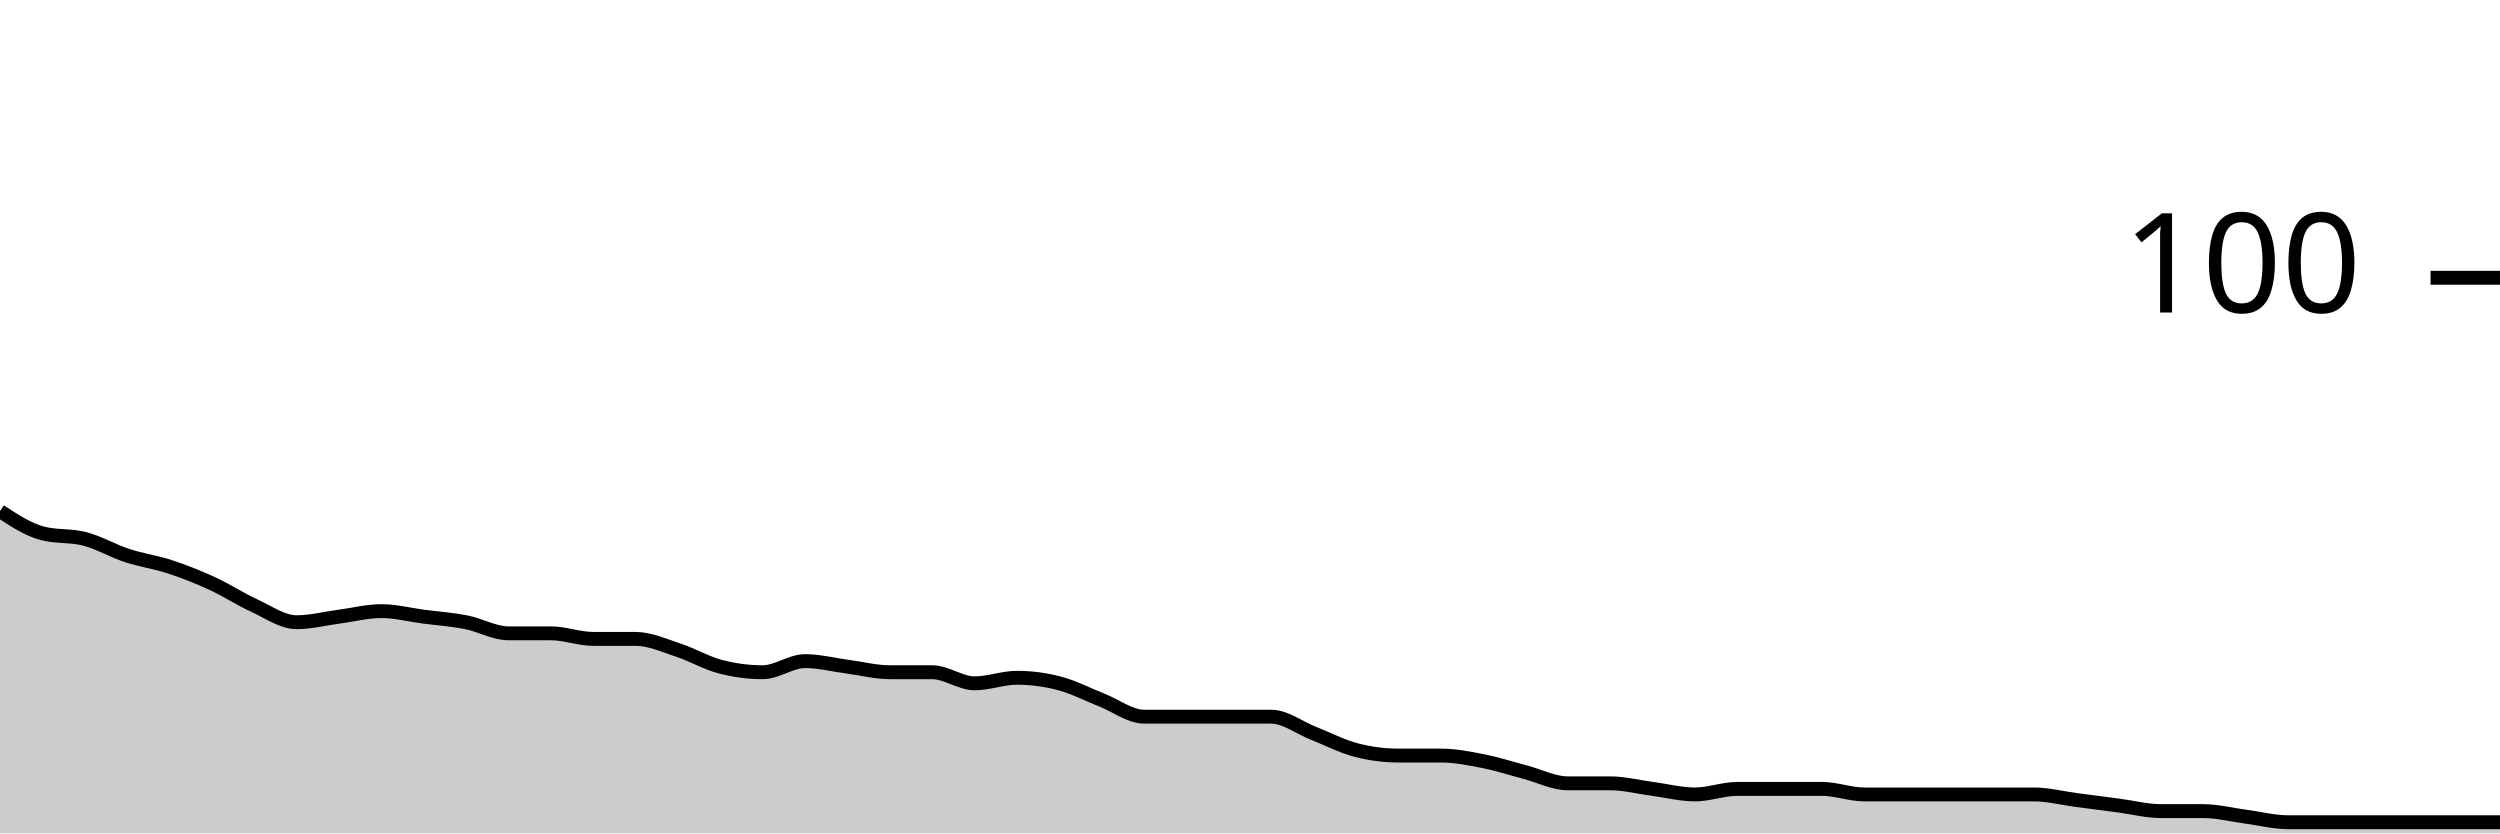
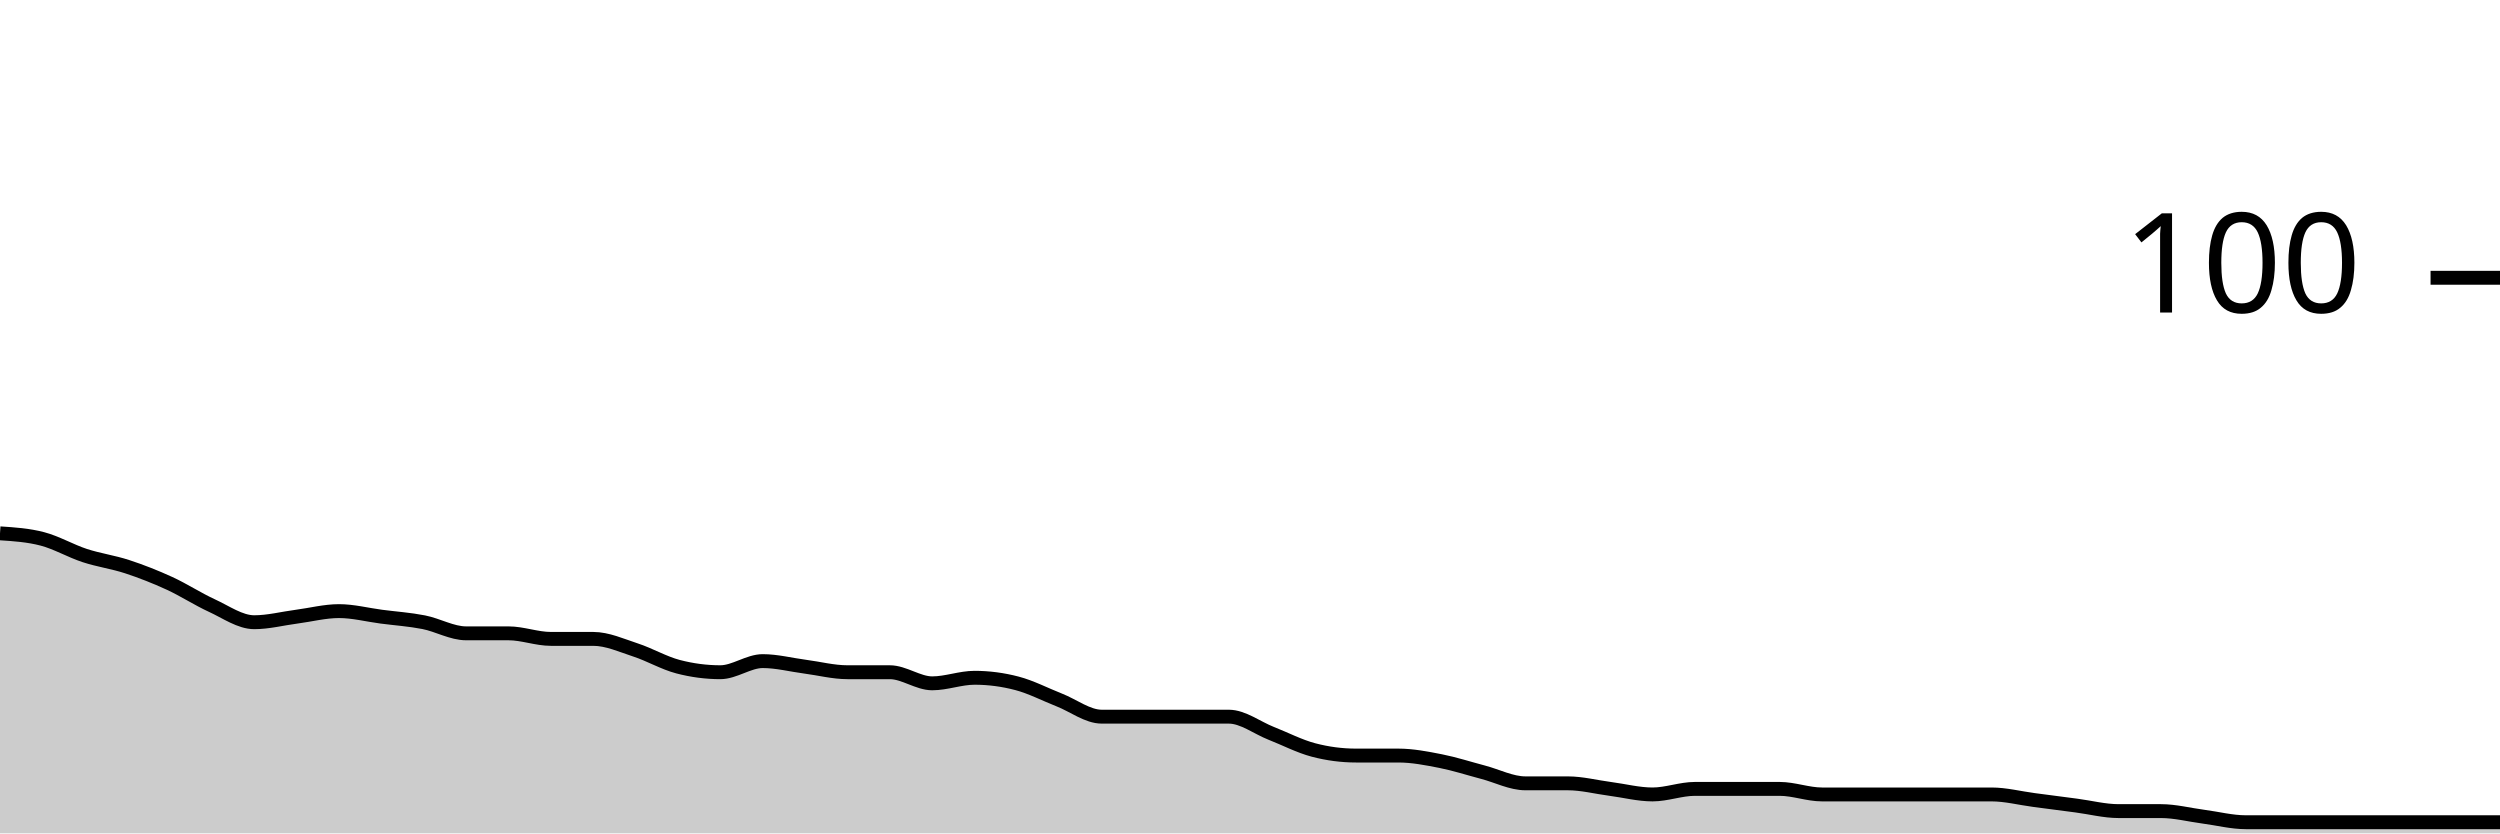
<svg xmlns="http://www.w3.org/2000/svg" viewBox="0 0 180 60">
  <g transform="translate(0,20)">
-     <path class="area" fill="rgba(0, 0, 0, 0.2)" d="M0,16.8C1.017,17.467,2.034,18.133,3.051,18.4C4.068,18.667,5.085,18.533,6.102,18.8C7.119,19.067,8.136,19.667,9.153,20C10.169,20.333,11.186,20.467,12.203,20.8C13.22,21.133,14.237,21.533,15.254,22C16.271,22.467,17.288,23.133,18.305,23.6C19.322,24.067,20.339,24.8,21.356,24.8C22.373,24.8,23.39,24.533,24.407,24.4C25.424,24.267,26.441,24,27.458,24C28.475,24,29.492,24.267,30.508,24.4C31.525,24.533,32.542,24.6,33.559,24.8C34.576,25,35.593,25.6,36.61,25.6C37.627,25.6,38.644,25.6,39.661,25.6C40.678,25.6,41.695,26,42.712,26C43.729,26,44.746,26,45.763,26C46.78,26,47.797,26.467,48.814,26.8C49.831,27.133,50.847,27.733,51.864,28C52.881,28.267,53.898,28.4,54.915,28.4C55.932,28.4,56.949,27.6,57.966,27.6C58.983,27.6,60,27.867,61.017,28C62.034,28.133,63.051,28.4,64.068,28.4C65.085,28.4,66.102,28.4,67.119,28.4C68.136,28.4,69.153,29.2,70.169,29.2C71.186,29.2,72.203,28.8,73.22,28.8C74.237,28.8,75.254,28.933,76.271,29.2C77.288,29.467,78.305,30,79.322,30.4C80.339,30.8,81.356,31.6,82.373,31.6C83.39,31.6,84.407,31.6,85.424,31.6C86.441,31.6,87.458,31.6,88.475,31.6C89.492,31.6,90.508,31.6,91.525,31.6C92.542,31.6,93.559,32.4,94.576,32.8C95.593,33.2,96.61,33.733,97.627,34C98.644,34.267,99.661,34.4,100.678,34.4C101.695,34.4,102.712,34.4,103.729,34.4C104.746,34.4,105.763,34.6,106.78,34.8C107.797,35,108.814,35.333,109.831,35.6C110.847,35.867,111.864,36.4,112.881,36.4C113.898,36.4,114.915,36.4,115.932,36.4C116.949,36.4,117.966,36.667,118.983,36.8C120,36.933,121.017,37.2,122.034,37.2C123.051,37.2,124.068,36.8,125.085,36.8C126.102,36.8,127.119,36.8,128.136,36.8C129.153,36.8,130.169,36.8,131.186,36.8C132.203,36.8,133.22,37.2,134.237,37.2C135.254,37.2,136.271,37.2,137.288,37.2C138.305,37.2,139.322,37.2,140.339,37.2C141.356,37.2,142.373,37.2,143.39,37.2C144.407,37.2,145.424,37.2,146.441,37.2C147.458,37.2,148.475,37.467,149.492,37.6C150.508,37.733,151.525,37.867,152.542,38C153.559,38.133,154.576,38.4,155.593,38.4C156.61,38.4,157.627,38.4,158.644,38.4C159.661,38.4,160.678,38.667,161.695,38.8C162.712,38.933,163.729,39.2,164.746,39.2C165.763,39.2,166.78,39.2,167.797,39.2C168.814,39.2,169.831,39.2,170.847,39.2C171.864,39.2,172.881,39.2,173.898,39.2C174.915,39.2,175.932,39.2,176.949,39.2C177.966,39.2,178.983,39.2,180,39.2L180,40C178.983,40,177.966,40,176.949,40C175.932,40,174.915,40,173.898,40C172.881,40,171.864,40,170.847,40C169.831,40,168.814,40,167.797,40C166.78,40,165.763,40,164.746,40C163.729,40,162.712,40,161.695,40C160.678,40,159.661,40,158.644,40C157.627,40,156.61,40,155.593,40C154.576,40,153.559,40,152.542,40C151.525,40,150.508,40,149.492,40C148.475,40,147.458,40,146.441,40C145.424,40,144.407,40,143.39,40C142.373,40,141.356,40,140.339,40C139.322,40,138.305,40,137.288,40C136.271,40,135.254,40,134.237,40C133.22,40,132.203,40,131.186,40C130.169,40,129.153,40,128.136,40C127.119,40,126.102,40,125.085,40C124.068,40,123.051,40,122.034,40C121.017,40,120,40,118.983,40C117.966,40,116.949,40,115.932,40C114.915,40,113.898,40,112.881,40C111.864,40,110.847,40,109.831,40C108.814,40,107.797,40,106.78,40C105.763,40,104.746,40,103.729,40C102.712,40,101.695,40,100.678,40C99.661,40,98.644,40,97.627,40C96.61,40,95.593,40,94.576,40C93.559,40,92.542,40,91.525,40C90.508,40,89.492,40,88.475,40C87.458,40,86.441,40,85.424,40C84.407,40,83.39,40,82.373,40C81.356,40,80.339,40,79.322,40C78.305,40,77.288,40,76.271,40C75.254,40,74.237,40,73.22,40C72.203,40,71.186,40,70.169,40C69.153,40,68.136,40,67.119,40C66.102,40,65.085,40,64.068,40C63.051,40,62.034,40,61.017,40C60,40,58.983,40,57.966,40C56.949,40,55.932,40,54.915,40C53.898,40,52.881,40,51.864,40C50.847,40,49.831,40,48.814,40C47.797,40,46.78,40,45.763,40C44.746,40,43.729,40,42.712,40C41.695,40,40.678,40,39.661,40C38.644,40,37.627,40,36.61,40C35.593,40,34.576,40,33.559,40C32.542,40,31.525,40,30.508,40C29.492,40,28.475,40,27.458,40C26.441,40,25.424,40,24.407,40C23.39,40,22.373,40,21.356,40C20.339,40,19.322,40,18.305,40C17.288,40,16.271,40,15.254,40C14.237,40,13.22,40,12.203,40C11.186,40,10.169,40,9.153,40C8.136,40,7.119,40,6.102,40C5.085,40,4.068,40,3.051,40C2.034,40,1.017,40,0,40Z" />
-     <path class="line" stroke="black" fill="none" d="M0,16.8C1.017,17.467,2.034,18.133,3.051,18.4C4.068,18.667,5.085,18.533,6.102,18.8C7.119,19.067,8.136,19.667,9.153,20C10.169,20.333,11.186,20.467,12.203,20.8C13.22,21.133,14.237,21.533,15.254,22C16.271,22.467,17.288,23.133,18.305,23.6C19.322,24.067,20.339,24.8,21.356,24.8C22.373,24.8,23.39,24.533,24.407,24.4C25.424,24.267,26.441,24,27.458,24C28.475,24,29.492,24.267,30.508,24.4C31.525,24.533,32.542,24.6,33.559,24.8C34.576,25,35.593,25.6,36.61,25.6C37.627,25.6,38.644,25.6,39.661,25.6C40.678,25.6,41.695,26,42.712,26C43.729,26,44.746,26,45.763,26C46.78,26,47.797,26.467,48.814,26.8C49.831,27.133,50.847,27.733,51.864,28C52.881,28.267,53.898,28.4,54.915,28.4C55.932,28.4,56.949,27.6,57.966,27.6C58.983,27.6,60,27.867,61.017,28C62.034,28.133,63.051,28.4,64.068,28.4C65.085,28.4,66.102,28.4,67.119,28.4C68.136,28.4,69.153,29.2,70.169,29.2C71.186,29.2,72.203,28.8,73.22,28.8C74.237,28.8,75.254,28.933,76.271,29.2C77.288,29.467,78.305,30,79.322,30.4C80.339,30.8,81.356,31.6,82.373,31.6C83.39,31.6,84.407,31.6,85.424,31.6C86.441,31.6,87.458,31.6,88.475,31.6C89.492,31.6,90.508,31.6,91.525,31.6C92.542,31.6,93.559,32.4,94.576,32.8C95.593,33.2,96.61,33.733,97.627,34C98.644,34.267,99.661,34.4,100.678,34.4C101.695,34.4,102.712,34.4,103.729,34.4C104.746,34.4,105.763,34.6,106.78,34.8C107.797,35,108.814,35.333,109.831,35.6C110.847,35.867,111.864,36.4,112.881,36.4C113.898,36.4,114.915,36.4,115.932,36.4C116.949,36.4,117.966,36.667,118.983,36.8C120,36.933,121.017,37.2,122.034,37.2C123.051,37.2,124.068,36.8,125.085,36.8C126.102,36.8,127.119,36.8,128.136,36.8C129.153,36.8,130.169,36.8,131.186,36.8C132.203,36.8,133.22,37.2,134.237,37.2C135.254,37.2,136.271,37.2,137.288,37.2C138.305,37.2,139.322,37.2,140.339,37.2C141.356,37.2,142.373,37.2,143.39,37.2C144.407,37.2,145.424,37.2,146.441,37.2C147.458,37.2,148.475,37.467,149.492,37.6C150.508,37.733,151.525,37.867,152.542,38C153.559,38.133,154.576,38.4,155.593,38.4C156.61,38.4,157.627,38.4,158.644,38.4C159.661,38.4,160.678,38.667,161.695,38.8C162.712,38.933,163.729,39.2,164.746,39.2C165.763,39.2,166.78,39.2,167.797,39.2C168.814,39.2,169.831,39.2,170.847,39.2C171.864,39.2,172.881,39.2,173.898,39.2C174.915,39.2,175.932,39.2,176.949,39.2C177.966,39.2,178.983,39.2,180,39.2" />
+     <path class="area" fill="rgba(0, 0, 0, 0.2)" d="M0,18.4C1.017,18.467,2.034,18.533,3.051,18.8C4.068,19.067,5.085,19.667,6.102,20C7.119,20.333,8.136,20.467,9.153,20.8C10.169,21.133,11.186,21.533,12.203,22C13.22,22.467,14.237,23.133,15.254,23.6C16.271,24.067,17.288,24.8,18.305,24.8C19.322,24.8,20.339,24.533,21.356,24.4C22.373,24.267,23.39,24,24.407,24C25.424,24,26.441,24.267,27.458,24.4C28.475,24.533,29.492,24.6,30.508,24.8C31.525,25,32.542,25.6,33.559,25.6C34.576,25.6,35.593,25.6,36.61,25.6C37.627,25.6,38.644,26,39.661,26C40.678,26,41.695,26,42.712,26C43.729,26,44.746,26.467,45.763,26.8C46.78,27.133,47.797,27.733,48.814,28C49.831,28.267,50.847,28.4,51.864,28.4C52.881,28.4,53.898,27.6,54.915,27.6C55.932,27.6,56.949,27.867,57.966,28C58.983,28.133,60,28.4,61.017,28.4C62.034,28.4,63.051,28.4,64.068,28.4C65.085,28.4,66.102,29.2,67.119,29.2C68.136,29.2,69.153,28.8,70.169,28.8C71.186,28.8,72.203,28.933,73.22,29.2C74.237,29.467,75.254,30,76.271,30.4C77.288,30.8,78.305,31.6,79.322,31.6C80.339,31.6,81.356,31.6,82.373,31.6C83.39,31.6,84.407,31.6,85.424,31.6C86.441,31.6,87.458,31.6,88.475,31.6C89.492,31.6,90.508,32.4,91.525,32.8C92.542,33.2,93.559,33.733,94.576,34C95.593,34.267,96.61,34.4,97.627,34.4C98.644,34.4,99.661,34.4,100.678,34.4C101.695,34.4,102.712,34.6,103.729,34.8C104.746,35,105.763,35.333,106.78,35.6C107.797,35.867,108.814,36.4,109.831,36.4C110.847,36.4,111.864,36.4,112.881,36.4C113.898,36.4,114.915,36.667,115.932,36.8C116.949,36.933,117.966,37.2,118.983,37.2C120,37.2,121.017,36.8,122.034,36.8C123.051,36.8,124.068,36.8,125.085,36.8C126.102,36.8,127.119,36.8,128.136,36.8C129.153,36.8,130.169,37.2,131.186,37.2C132.203,37.2,133.22,37.2,134.237,37.2C135.254,37.2,136.271,37.2,137.288,37.2C138.305,37.2,139.322,37.2,140.339,37.2C141.356,37.2,142.373,37.2,143.39,37.2C144.407,37.2,145.424,37.467,146.441,37.6C147.458,37.733,148.475,37.867,149.492,38C150.508,38.133,151.525,38.4,152.542,38.4C153.559,38.4,154.576,38.4,155.593,38.4C156.61,38.4,157.627,38.667,158.644,38.8C159.661,38.933,160.678,39.2,161.695,39.2C162.712,39.2,163.729,39.2,164.746,39.2C165.763,39.2,166.78,39.2,167.797,39.2C168.814,39.2,169.831,39.2,170.847,39.2C171.864,39.2,172.881,39.2,173.898,39.2C174.915,39.2,175.932,39.2,176.949,39.2C177.966,39.2,178.983,39.2,180,39.2L180,40C178.983,40,177.966,40,176.949,40C175.932,40,174.915,40,173.898,40C172.881,40,171.864,40,170.847,40C169.831,40,168.814,40,167.797,40C166.78,40,165.763,40,164.746,40C163.729,40,162.712,40,161.695,40C160.678,40,159.661,40,158.644,40C157.627,40,156.61,40,155.593,40C154.576,40,153.559,40,152.542,40C151.525,40,150.508,40,149.492,40C148.475,40,147.458,40,146.441,40C145.424,40,144.407,40,143.39,40C142.373,40,141.356,40,140.339,40C139.322,40,138.305,40,137.288,40C136.271,40,135.254,40,134.237,40C133.22,40,132.203,40,131.186,40C130.169,40,129.153,40,128.136,40C127.119,40,126.102,40,125.085,40C124.068,40,123.051,40,122.034,40C121.017,40,120,40,118.983,40C117.966,40,116.949,40,115.932,40C114.915,40,113.898,40,112.881,40C111.864,40,110.847,40,109.831,40C108.814,40,107.797,40,106.78,40C105.763,40,104.746,40,103.729,40C102.712,40,101.695,40,100.678,40C99.661,40,98.644,40,97.627,40C96.61,40,95.593,40,94.576,40C93.559,40,92.542,40,91.525,40C90.508,40,89.492,40,88.475,40C87.458,40,86.441,40,85.424,40C84.407,40,83.39,40,82.373,40C81.356,40,80.339,40,79.322,40C78.305,40,77.288,40,76.271,40C75.254,40,74.237,40,73.22,40C72.203,40,71.186,40,70.169,40C69.153,40,68.136,40,67.119,40C66.102,40,65.085,40,64.068,40C63.051,40,62.034,40,61.017,40C60,40,58.983,40,57.966,40C56.949,40,55.932,40,54.915,40C53.898,40,52.881,40,51.864,40C50.847,40,49.831,40,48.814,40C47.797,40,46.78,40,45.763,40C44.746,40,43.729,40,42.712,40C41.695,40,40.678,40,39.661,40C38.644,40,37.627,40,36.61,40C35.593,40,34.576,40,33.559,40C32.542,40,31.525,40,30.508,40C29.492,40,28.475,40,27.458,40C26.441,40,25.424,40,24.407,40C23.39,40,22.373,40,21.356,40C20.339,40,19.322,40,18.305,40C17.288,40,16.271,40,15.254,40C14.237,40,13.22,40,12.203,40C11.186,40,10.169,40,9.153,40C8.136,40,7.119,40,6.102,40C5.085,40,4.068,40,3.051,40C2.034,40,1.017,40,0,40Z" />
+     <path class="line" stroke="black" fill="none" d="M0,18.4C1.017,18.467,2.034,18.533,3.051,18.8C4.068,19.067,5.085,19.667,6.102,20C7.119,20.333,8.136,20.467,9.153,20.8C10.169,21.133,11.186,21.533,12.203,22C13.22,22.467,14.237,23.133,15.254,23.6C16.271,24.067,17.288,24.8,18.305,24.8C19.322,24.8,20.339,24.533,21.356,24.4C22.373,24.267,23.39,24,24.407,24C25.424,24,26.441,24.267,27.458,24.4C28.475,24.533,29.492,24.6,30.508,24.8C31.525,25,32.542,25.6,33.559,25.6C34.576,25.6,35.593,25.6,36.61,25.6C37.627,25.6,38.644,26,39.661,26C40.678,26,41.695,26,42.712,26C43.729,26,44.746,26.467,45.763,26.8C46.78,27.133,47.797,27.733,48.814,28C49.831,28.267,50.847,28.4,51.864,28.4C52.881,28.4,53.898,27.6,54.915,27.6C55.932,27.6,56.949,27.867,57.966,28C58.983,28.133,60,28.4,61.017,28.4C62.034,28.4,63.051,28.4,64.068,28.4C65.085,28.4,66.102,29.2,67.119,29.2C68.136,29.2,69.153,28.8,70.169,28.8C71.186,28.8,72.203,28.933,73.22,29.2C74.237,29.467,75.254,30,76.271,30.4C77.288,30.8,78.305,31.6,79.322,31.6C80.339,31.6,81.356,31.6,82.373,31.6C83.39,31.6,84.407,31.6,85.424,31.6C86.441,31.6,87.458,31.6,88.475,31.6C89.492,31.6,90.508,32.4,91.525,32.8C92.542,33.2,93.559,33.733,94.576,34C95.593,34.267,96.61,34.4,97.627,34.4C98.644,34.4,99.661,34.4,100.678,34.4C101.695,34.4,102.712,34.6,103.729,34.8C104.746,35,105.763,35.333,106.78,35.6C107.797,35.867,108.814,36.4,109.831,36.4C110.847,36.4,111.864,36.4,112.881,36.4C113.898,36.4,114.915,36.667,115.932,36.8C116.949,36.933,117.966,37.2,118.983,37.2C120,37.2,121.017,36.8,122.034,36.8C123.051,36.8,124.068,36.8,125.085,36.8C126.102,36.8,127.119,36.8,128.136,36.8C129.153,36.8,130.169,37.2,131.186,37.2C132.203,37.2,133.22,37.2,134.237,37.2C135.254,37.2,136.271,37.2,137.288,37.2C138.305,37.2,139.322,37.2,140.339,37.2C141.356,37.2,142.373,37.2,143.39,37.2C144.407,37.2,145.424,37.467,146.441,37.6C147.458,37.733,148.475,37.867,149.492,38C150.508,38.133,151.525,38.4,152.542,38.4C153.559,38.4,154.576,38.4,155.593,38.4C156.61,38.4,157.627,38.667,158.644,38.8C159.661,38.933,160.678,39.2,161.695,39.2C162.712,39.2,163.729,39.2,164.746,39.2C165.763,39.2,166.78,39.2,167.797,39.2C168.814,39.2,169.831,39.2,170.847,39.2C171.864,39.2,172.881,39.2,173.898,39.2C174.915,39.2,175.932,39.2,176.949,39.2C177.966,39.2,178.983,39.2,180,39.2" />
    <path class="axis-ceiling" stroke-width="1" stroke="black" fill="none" d="M175,0L180,0" />
    <text class="axis-ceiling-label" font-family="sans-serif" text-anchor="end" font-size="10px" x="170" y="2.5">100</text>
  </g>
</svg>
